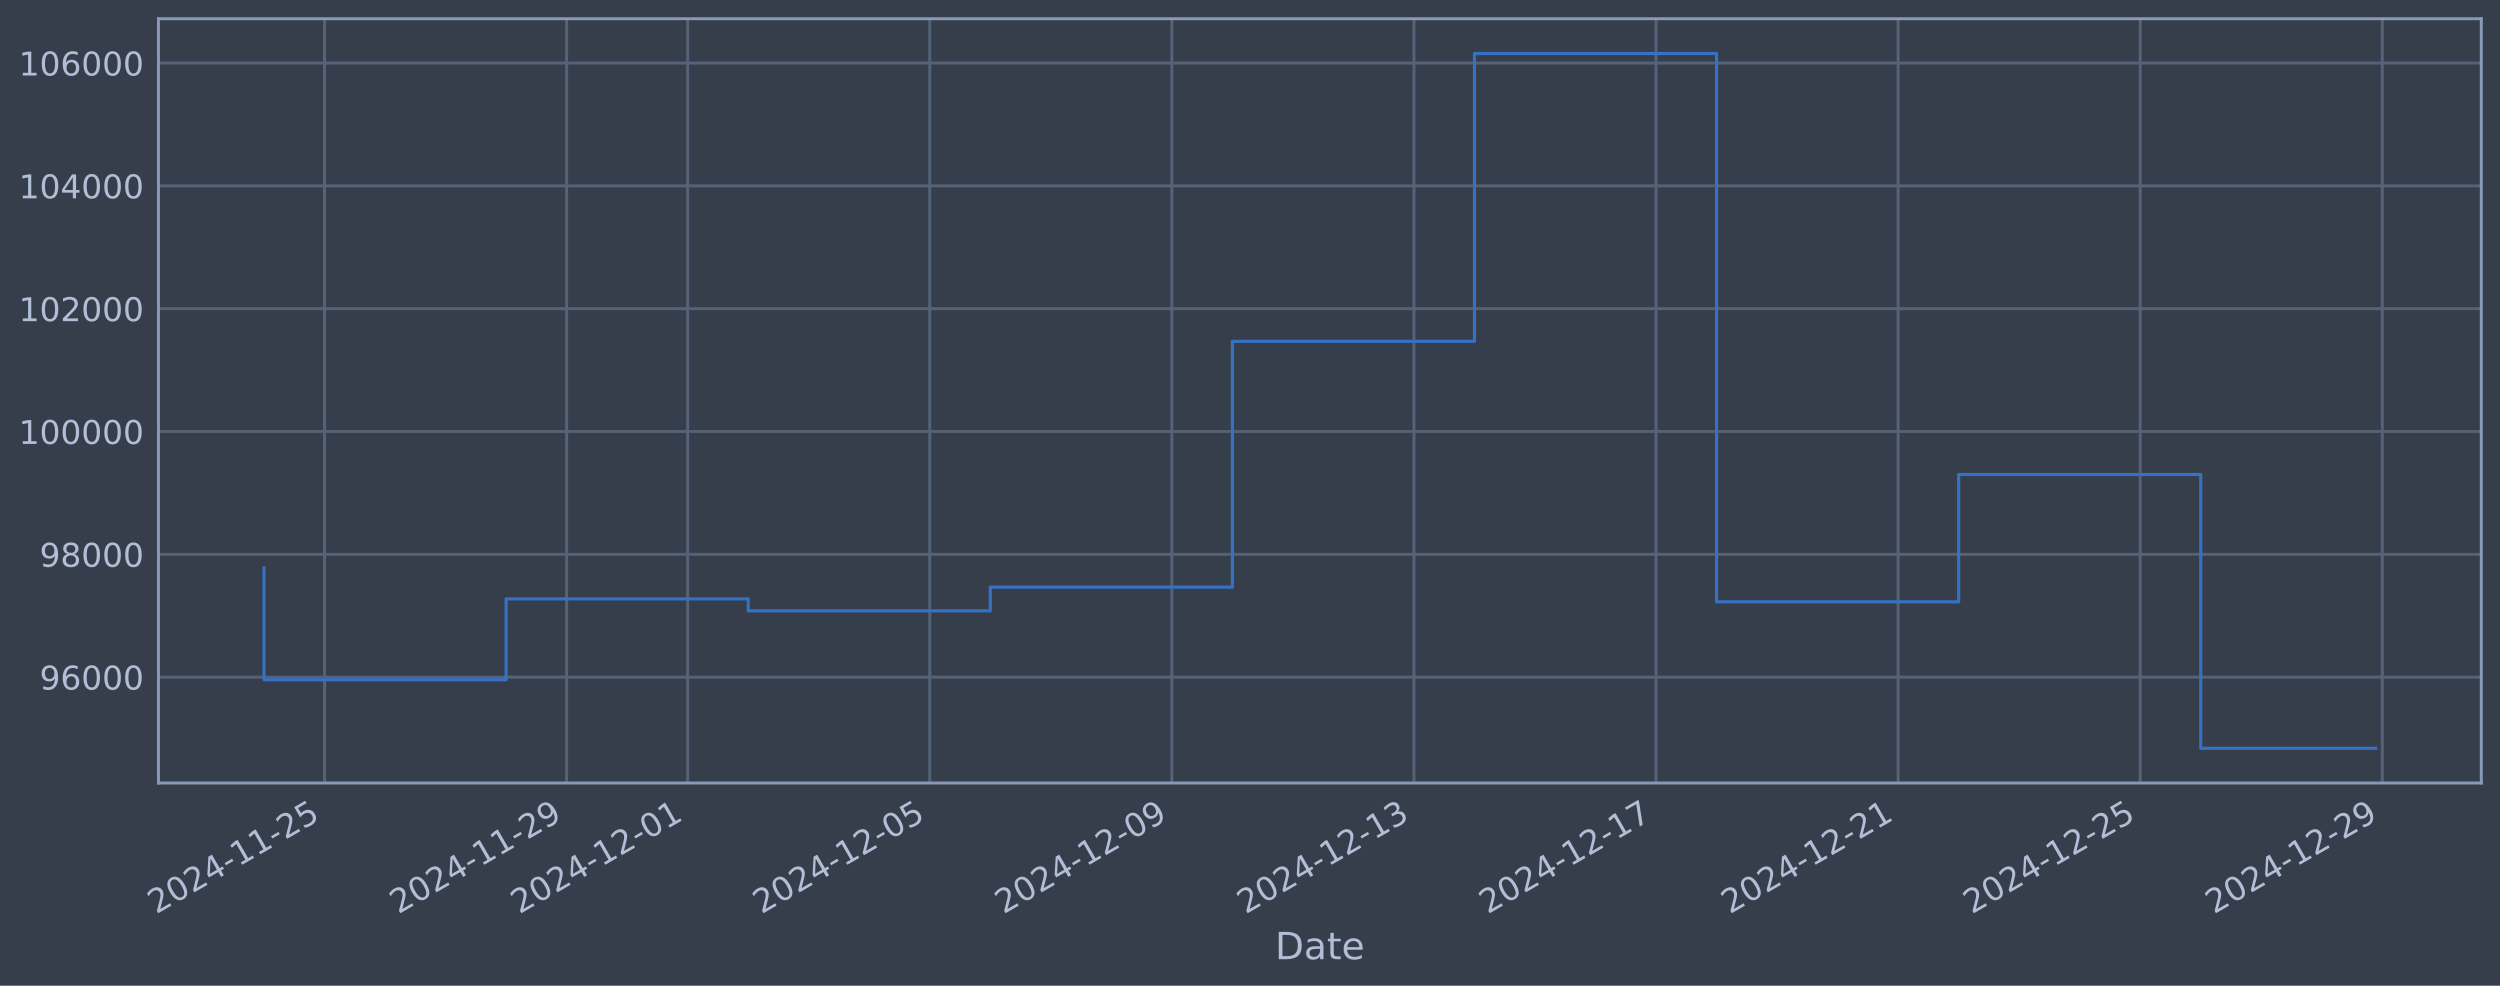
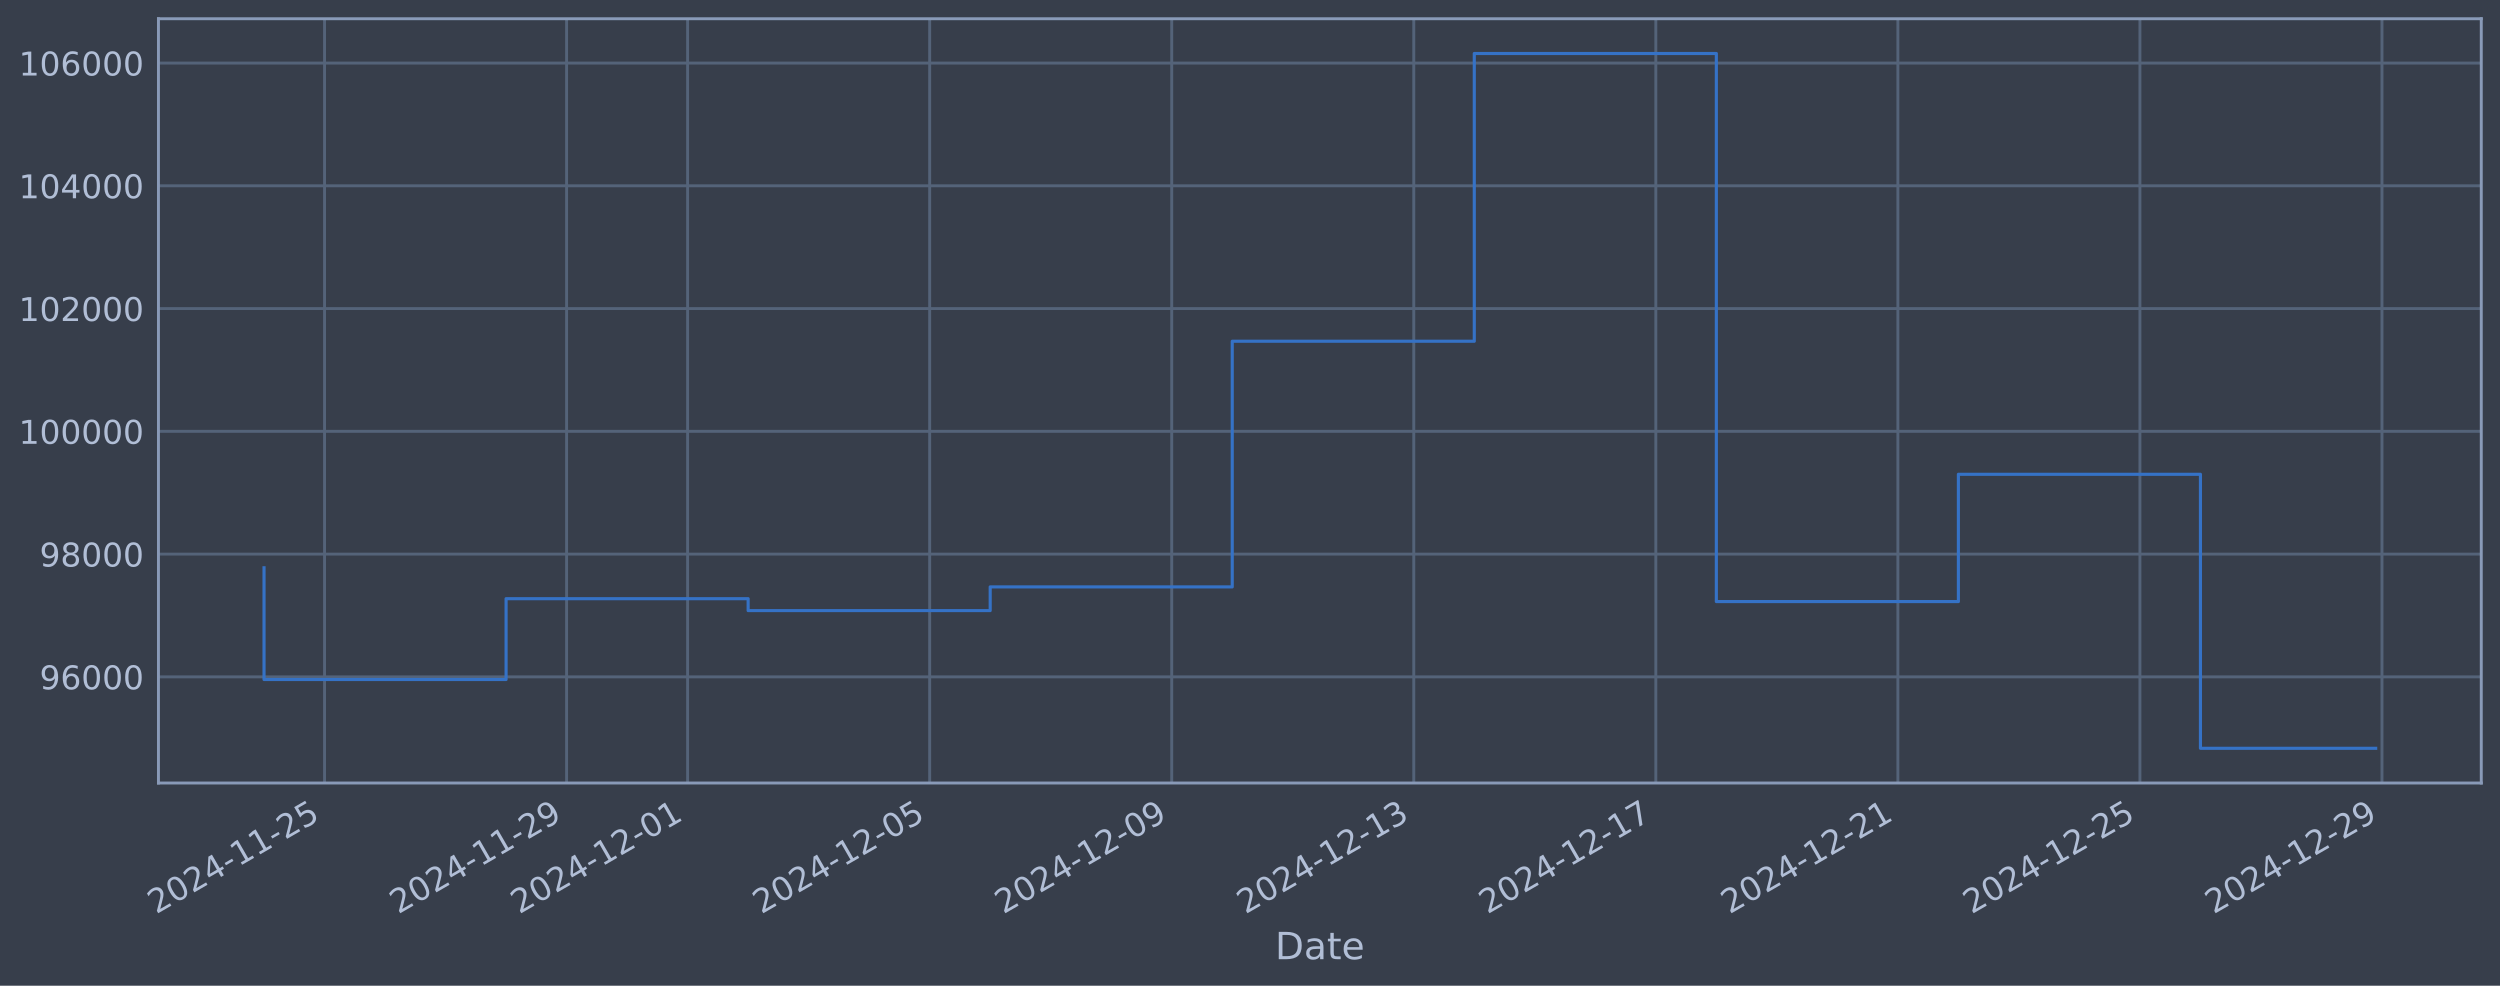
<svg xmlns="http://www.w3.org/2000/svg" xmlns:xlink="http://www.w3.org/1999/xlink" width="960.9pt" height="378.87pt" viewBox="0 0 960.9 378.87" version="1.1">
  <defs>
    <style type="text/css">*{stroke-linejoin: round; stroke-linecap: butt}</style>
  </defs>
  <g id="figure_1">
    <g id="patch_1">
      <path d="M 0 378.87  L 960.9 378.87  L 960.9 0  L 0 0  z " style="fill: #373e4b" />
    </g>
    <g id="axes_1">
      <g id="patch_2">
        <path d="M 60.901 300.96  L 953.701 300.96  L 953.701 7.2  L 60.901 7.2  z " style="fill: #373e4b" />
      </g>
      <g id="matplotlib.axis_1">
        <g id="xtick_1">
          <g id="line2d_1">
-             <path d="M 124.745 300.96  L 124.745 7.2  " clip-path="url(#p8c765e1e91)" style="fill: none; stroke: #546379; stroke-width: 1.12; stroke-linecap: square" />
+             <path d="M 124.741 300.96  L 124.741 7.2  " clip-path="url(#p660324eb9d)" style="fill: none; stroke: #546379; stroke-width: 1.12; stroke-linecap: square" />
          </g>
          <g id="line2d_2" />
          <g id="text_1">
-             <g style="fill: #b1bed6" transform="translate(60.01902 351.4642) rotate(-30) scale(0.126 -0.126)">
+             <g style="fill: #b1bed6" transform="translate(60.01551 351.4642) rotate(-30) scale(0.126 -0.126)">
              <defs>
                <path id="DejaVuSans-32" d="M 1228 531  L 3431 531  L 3431 0  L 469 0  L 469 531  Q 828 903 1448 1529  Q 2069 2156 2228 2338  Q 2531 2678 2651 2914  Q 2772 3150 2772 3378  Q 2772 3750 2511 3984  Q 2250 4219 1831 4219  Q 1534 4219 1204 4116  Q 875 4013 500 3803  L 500 4441  Q 881 4594 1212 4672  Q 1544 4750 1819 4750  Q 2544 4750 2975 4387  Q 3406 4025 3406 3419  Q 3406 3131 3298 2873  Q 3191 2616 2906 2266  Q 2828 2175 2409 1742  Q 1991 1309 1228 531  z " transform="scale(0.015625)" />
                <path id="DejaVuSans-30" d="M 2034 4250  Q 1547 4250 1301 3770  Q 1056 3291 1056 2328  Q 1056 1369 1301 889  Q 1547 409 2034 409  Q 2525 409 2770 889  Q 3016 1369 3016 2328  Q 3016 3291 2770 3770  Q 2525 4250 2034 4250  z M 2034 4750  Q 2819 4750 3233 4129  Q 3647 3509 3647 2328  Q 3647 1150 3233 529  Q 2819 -91 2034 -91  Q 1250 -91 836 529  Q 422 1150 422 2328  Q 422 3509 836 4129  Q 1250 4750 2034 4750  z " transform="scale(0.015625)" />
                <path id="DejaVuSans-34" d="M 2419 4116  L 825 1625  L 2419 1625  L 2419 4116  z M 2253 4666  L 3047 4666  L 3047 1625  L 3713 1625  L 3713 1100  L 3047 1100  L 3047 0  L 2419 0  L 2419 1100  L 313 1100  L 313 1709  L 2253 4666  z " transform="scale(0.015625)" />
                <path id="DejaVuSans-2d" d="M 313 2009  L 1997 2009  L 1997 1497  L 313 1497  L 313 2009  z " transform="scale(0.015625)" />
                <path id="DejaVuSans-31" d="M 794 531  L 1825 531  L 1825 4091  L 703 3866  L 703 4441  L 1819 4666  L 2450 4666  L 2450 531  L 3481 531  L 3481 0  L 794 0  L 794 531  z " transform="scale(0.015625)" />
                <path id="DejaVuSans-35" d="M 691 4666  L 3169 4666  L 3169 4134  L 1269 4134  L 1269 2991  Q 1406 3038 1543 3061  Q 1681 3084 1819 3084  Q 2600 3084 3056 2656  Q 3513 2228 3513 1497  Q 3513 744 3044 326  Q 2575 -91 1722 -91  Q 1428 -91 1123 -41  Q 819 9 494 109  L 494 744  Q 775 591 1075 516  Q 1375 441 1709 441  Q 2250 441 2565 725  Q 2881 1009 2881 1497  Q 2881 1984 2565 2268  Q 2250 2553 1709 2553  Q 1456 2553 1204 2497  Q 953 2441 691 2322  L 691 4666  z " transform="scale(0.015625)" />
              </defs>
              <use xlink:href="#DejaVuSans-32" />
              <use xlink:href="#DejaVuSans-30" transform="translate(63.62305 0)" />
              <use xlink:href="#DejaVuSans-32" transform="translate(127.2461 0)" />
              <use xlink:href="#DejaVuSans-34" transform="translate(190.8691 0)" />
              <use xlink:href="#DejaVuSans-2d" transform="translate(254.4922 0)" />
              <use xlink:href="#DejaVuSans-31" transform="translate(290.5762 0)" />
              <use xlink:href="#DejaVuSans-31" transform="translate(354.1992 0)" />
              <use xlink:href="#DejaVuSans-2d" transform="translate(417.8223 0)" />
              <use xlink:href="#DejaVuSans-32" transform="translate(453.9062 0)" />
              <use xlink:href="#DejaVuSans-35" transform="translate(517.5293 0)" />
            </g>
          </g>
        </g>
        <g id="xtick_2">
          <g id="line2d_3">
-             <path d="M 217.793 300.96  L 217.793 7.2  " clip-path="url(#p8c765e1e91)" style="fill: none; stroke: #546379; stroke-width: 1.12; stroke-linecap: square" />
+             <path d="M 217.776 300.96  L 217.776 7.2  " clip-path="url(#p660324eb9d)" style="fill: none; stroke: #546379; stroke-width: 1.12; stroke-linecap: square" />
          </g>
          <g id="line2d_4" />
          <g id="text_2">
-             <g style="fill: #b1bed6" transform="translate(153.0679 351.4642) rotate(-30) scale(0.126 -0.126)">
+             <g style="fill: #b1bed6" transform="translate(153.0503 351.4642) rotate(-30) scale(0.126 -0.126)">
              <defs>
                <path id="DejaVuSans-39" d="M 703 97  L 703 672  Q 941 559 1184 500  Q 1428 441 1663 441  Q 2288 441 2617 861  Q 2947 1281 2994 2138  Q 2813 1869 2534 1725  Q 2256 1581 1919 1581  Q 1219 1581 811 2004  Q 403 2428 403 3163  Q 403 3881 828 4315  Q 1253 4750 1959 4750  Q 2769 4750 3195 4129  Q 3622 3509 3622 2328  Q 3622 1225 3098 567  Q 2575 -91 1691 -91  Q 1453 -91 1209 -44  Q 966 3 703 97  z M 1959 2075  Q 2384 2075 2632 2365  Q 2881 2656 2881 3163  Q 2881 3666 2632 3958  Q 2384 4250 1959 4250  Q 1534 4250 1286 3958  Q 1038 3666 1038 3163  Q 1038 2656 1286 2365  Q 1534 2075 1959 2075  z " transform="scale(0.015625)" />
              </defs>
              <use xlink:href="#DejaVuSans-32" />
              <use xlink:href="#DejaVuSans-30" transform="translate(63.62305 0)" />
              <use xlink:href="#DejaVuSans-32" transform="translate(127.2461 0)" />
              <use xlink:href="#DejaVuSans-34" transform="translate(190.8691 0)" />
              <use xlink:href="#DejaVuSans-2d" transform="translate(254.4922 0)" />
              <use xlink:href="#DejaVuSans-31" transform="translate(290.5762 0)" />
              <use xlink:href="#DejaVuSans-31" transform="translate(354.1992 0)" />
              <use xlink:href="#DejaVuSans-2d" transform="translate(417.8223 0)" />
              <use xlink:href="#DejaVuSans-32" transform="translate(453.9062 0)" />
              <use xlink:href="#DejaVuSans-39" transform="translate(517.5293 0)" />
            </g>
          </g>
        </g>
        <g id="xtick_3">
          <g id="line2d_5">
-             <path d="M 264.318 300.96  L 264.318 7.2  " clip-path="url(#p8c765e1e91)" style="fill: none; stroke: #546379; stroke-width: 1.12; stroke-linecap: square" />
+             <path d="M 264.293 300.96  L 264.293 7.2  " clip-path="url(#p660324eb9d)" style="fill: none; stroke: #546379; stroke-width: 1.12; stroke-linecap: square" />
          </g>
          <g id="line2d_6" />
          <g id="text_3">
-             <g style="fill: #b1bed6" transform="translate(199.5923 351.4642) rotate(-30) scale(0.126 -0.126)">
+             <g style="fill: #b1bed6" transform="translate(199.5677 351.4642) rotate(-30) scale(0.126 -0.126)">
              <use xlink:href="#DejaVuSans-32" />
              <use xlink:href="#DejaVuSans-30" transform="translate(63.62305 0)" />
              <use xlink:href="#DejaVuSans-32" transform="translate(127.2461 0)" />
              <use xlink:href="#DejaVuSans-34" transform="translate(190.8691 0)" />
              <use xlink:href="#DejaVuSans-2d" transform="translate(254.4922 0)" />
              <use xlink:href="#DejaVuSans-31" transform="translate(290.5762 0)" />
              <use xlink:href="#DejaVuSans-32" transform="translate(354.1992 0)" />
              <use xlink:href="#DejaVuSans-2d" transform="translate(417.8223 0)" />
              <use xlink:href="#DejaVuSans-30" transform="translate(453.9062 0)" />
              <use xlink:href="#DejaVuSans-31" transform="translate(517.5293 0)" />
            </g>
          </g>
        </g>
        <g id="xtick_4">
          <g id="line2d_7">
-             <path d="M 357.367 300.96  L 357.367 7.2  " clip-path="url(#p8c765e1e91)" style="fill: none; stroke: #546379; stroke-width: 1.12; stroke-linecap: square" />
+             <path d="M 357.328 300.96  L 357.328 7.2  " clip-path="url(#p660324eb9d)" style="fill: none; stroke: #546379; stroke-width: 1.12; stroke-linecap: square" />
          </g>
          <g id="line2d_8" />
          <g id="text_4">
-             <g style="fill: #b1bed6" transform="translate(292.6411 351.4642) rotate(-30) scale(0.126 -0.126)">
+             <g style="fill: #b1bed6" transform="translate(292.6025 351.4642) rotate(-30) scale(0.126 -0.126)">
              <use xlink:href="#DejaVuSans-32" />
              <use xlink:href="#DejaVuSans-30" transform="translate(63.62305 0)" />
              <use xlink:href="#DejaVuSans-32" transform="translate(127.2461 0)" />
              <use xlink:href="#DejaVuSans-34" transform="translate(190.8691 0)" />
              <use xlink:href="#DejaVuSans-2d" transform="translate(254.4922 0)" />
              <use xlink:href="#DejaVuSans-31" transform="translate(290.5762 0)" />
              <use xlink:href="#DejaVuSans-32" transform="translate(354.1992 0)" />
              <use xlink:href="#DejaVuSans-2d" transform="translate(417.8223 0)" />
              <use xlink:href="#DejaVuSans-30" transform="translate(453.9062 0)" />
              <use xlink:href="#DejaVuSans-35" transform="translate(517.5293 0)" />
            </g>
          </g>
        </g>
        <g id="xtick_5">
          <g id="line2d_9">
-             <path d="M 450.416 300.96  L 450.416 7.2  " clip-path="url(#p8c765e1e91)" style="fill: none; stroke: #546379; stroke-width: 1.12; stroke-linecap: square" />
+             <path d="M 450.363 300.96  L 450.363 7.2  " clip-path="url(#p660324eb9d)" style="fill: none; stroke: #546379; stroke-width: 1.12; stroke-linecap: square" />
          </g>
          <g id="line2d_10" />
          <g id="text_5">
-             <g style="fill: #b1bed6" transform="translate(385.69 351.4642) rotate(-30) scale(0.126 -0.126)">
+             <g style="fill: #b1bed6" transform="translate(385.6373 351.4642) rotate(-30) scale(0.126 -0.126)">
              <use xlink:href="#DejaVuSans-32" />
              <use xlink:href="#DejaVuSans-30" transform="translate(63.62305 0)" />
              <use xlink:href="#DejaVuSans-32" transform="translate(127.2461 0)" />
              <use xlink:href="#DejaVuSans-34" transform="translate(190.8691 0)" />
              <use xlink:href="#DejaVuSans-2d" transform="translate(254.4922 0)" />
              <use xlink:href="#DejaVuSans-31" transform="translate(290.5762 0)" />
              <use xlink:href="#DejaVuSans-32" transform="translate(354.1992 0)" />
              <use xlink:href="#DejaVuSans-2d" transform="translate(417.8223 0)" />
              <use xlink:href="#DejaVuSans-30" transform="translate(453.9062 0)" />
              <use xlink:href="#DejaVuSans-39" transform="translate(517.5293 0)" />
            </g>
          </g>
        </g>
        <g id="xtick_6">
          <g id="line2d_11">
-             <path d="M 543.464 300.96  L 543.464 7.2  " clip-path="url(#p8c765e1e91)" style="fill: none; stroke: #546379; stroke-width: 1.12; stroke-linecap: square" />
+             <path d="M 543.398 300.96  L 543.398 7.2  " clip-path="url(#p660324eb9d)" style="fill: none; stroke: #546379; stroke-width: 1.12; stroke-linecap: square" />
          </g>
          <g id="line2d_12" />
          <g id="text_6">
-             <g style="fill: #b1bed6" transform="translate(478.7388 351.4642) rotate(-30) scale(0.126 -0.126)">
+             <g style="fill: #b1bed6" transform="translate(478.6721 351.4642) rotate(-30) scale(0.126 -0.126)">
              <defs>
                <path id="DejaVuSans-33" d="M 2597 2516  Q 3050 2419 3304 2112  Q 3559 1806 3559 1356  Q 3559 666 3084 287  Q 2609 -91 1734 -91  Q 1441 -91 1130 -33  Q 819 25 488 141  L 488 750  Q 750 597 1062 519  Q 1375 441 1716 441  Q 2309 441 2620 675  Q 2931 909 2931 1356  Q 2931 1769 2642 2001  Q 2353 2234 1838 2234  L 1294 2234  L 1294 2753  L 1863 2753  Q 2328 2753 2575 2939  Q 2822 3125 2822 3475  Q 2822 3834 2567 4026  Q 2313 4219 1838 4219  Q 1578 4219 1281 4162  Q 984 4106 628 3988  L 628 4550  Q 988 4650 1302 4700  Q 1616 4750 1894 4750  Q 2613 4750 3031 4423  Q 3450 4097 3450 3541  Q 3450 3153 3228 2886  Q 3006 2619 2597 2516  z " transform="scale(0.015625)" />
              </defs>
              <use xlink:href="#DejaVuSans-32" />
              <use xlink:href="#DejaVuSans-30" transform="translate(63.62305 0)" />
              <use xlink:href="#DejaVuSans-32" transform="translate(127.2461 0)" />
              <use xlink:href="#DejaVuSans-34" transform="translate(190.8691 0)" />
              <use xlink:href="#DejaVuSans-2d" transform="translate(254.4922 0)" />
              <use xlink:href="#DejaVuSans-31" transform="translate(290.5762 0)" />
              <use xlink:href="#DejaVuSans-32" transform="translate(354.1992 0)" />
              <use xlink:href="#DejaVuSans-2d" transform="translate(417.8223 0)" />
              <use xlink:href="#DejaVuSans-31" transform="translate(453.9062 0)" />
              <use xlink:href="#DejaVuSans-33" transform="translate(517.5293 0)" />
            </g>
          </g>
        </g>
        <g id="xtick_7">
          <g id="line2d_13">
-             <path d="M 636.513 300.96  L 636.513 7.2  " clip-path="url(#p8c765e1e91)" style="fill: none; stroke: #546379; stroke-width: 1.12; stroke-linecap: square" />
+             <path d="M 636.432 300.96  L 636.432 7.2  " clip-path="url(#p660324eb9d)" style="fill: none; stroke: #546379; stroke-width: 1.12; stroke-linecap: square" />
          </g>
          <g id="line2d_14" />
          <g id="text_7">
-             <g style="fill: #b1bed6" transform="translate(571.7877 351.4642) rotate(-30) scale(0.126 -0.126)">
+             <g style="fill: #b1bed6" transform="translate(571.707 351.4642) rotate(-30) scale(0.126 -0.126)">
              <defs>
                <path id="DejaVuSans-37" d="M 525 4666  L 3525 4666  L 3525 4397  L 1831 0  L 1172 0  L 2766 4134  L 525 4134  L 525 4666  z " transform="scale(0.015625)" />
              </defs>
              <use xlink:href="#DejaVuSans-32" />
              <use xlink:href="#DejaVuSans-30" transform="translate(63.62305 0)" />
              <use xlink:href="#DejaVuSans-32" transform="translate(127.2461 0)" />
              <use xlink:href="#DejaVuSans-34" transform="translate(190.8691 0)" />
              <use xlink:href="#DejaVuSans-2d" transform="translate(254.4922 0)" />
              <use xlink:href="#DejaVuSans-31" transform="translate(290.5762 0)" />
              <use xlink:href="#DejaVuSans-32" transform="translate(354.1992 0)" />
              <use xlink:href="#DejaVuSans-2d" transform="translate(417.8223 0)" />
              <use xlink:href="#DejaVuSans-31" transform="translate(453.9062 0)" />
              <use xlink:href="#DejaVuSans-37" transform="translate(517.5293 0)" />
            </g>
          </g>
        </g>
        <g id="xtick_8">
          <g id="line2d_15">
-             <path d="M 729.562 300.96  L 729.562 7.2  " clip-path="url(#p8c765e1e91)" style="fill: none; stroke: #546379; stroke-width: 1.12; stroke-linecap: square" />
+             <path d="M 729.467 300.96  L 729.467 7.2  " clip-path="url(#p660324eb9d)" style="fill: none; stroke: #546379; stroke-width: 1.12; stroke-linecap: square" />
          </g>
          <g id="line2d_16" />
          <g id="text_8">
-             <g style="fill: #b1bed6" transform="translate(664.8365 351.4642) rotate(-30) scale(0.126 -0.126)">
+             <g style="fill: #b1bed6" transform="translate(664.7418 351.4642) rotate(-30) scale(0.126 -0.126)">
              <use xlink:href="#DejaVuSans-32" />
              <use xlink:href="#DejaVuSans-30" transform="translate(63.62305 0)" />
              <use xlink:href="#DejaVuSans-32" transform="translate(127.2461 0)" />
              <use xlink:href="#DejaVuSans-34" transform="translate(190.8691 0)" />
              <use xlink:href="#DejaVuSans-2d" transform="translate(254.4922 0)" />
              <use xlink:href="#DejaVuSans-31" transform="translate(290.5762 0)" />
              <use xlink:href="#DejaVuSans-32" transform="translate(354.1992 0)" />
              <use xlink:href="#DejaVuSans-2d" transform="translate(417.8223 0)" />
              <use xlink:href="#DejaVuSans-32" transform="translate(453.9062 0)" />
              <use xlink:href="#DejaVuSans-31" transform="translate(517.5293 0)" />
            </g>
          </g>
        </g>
        <g id="xtick_9">
          <g id="line2d_17">
-             <path d="M 822.611 300.96  L 822.611 7.2  " clip-path="url(#p8c765e1e91)" style="fill: none; stroke: #546379; stroke-width: 1.12; stroke-linecap: square" />
+             <path d="M 822.502 300.96  L 822.502 7.2  " clip-path="url(#p660324eb9d)" style="fill: none; stroke: #546379; stroke-width: 1.12; stroke-linecap: square" />
          </g>
          <g id="line2d_18" />
          <g id="text_9">
-             <g style="fill: #b1bed6" transform="translate(757.8854 351.4642) rotate(-30) scale(0.126 -0.126)">
+             <g style="fill: #b1bed6" transform="translate(757.7766 351.4642) rotate(-30) scale(0.126 -0.126)">
              <use xlink:href="#DejaVuSans-32" />
              <use xlink:href="#DejaVuSans-30" transform="translate(63.62305 0)" />
              <use xlink:href="#DejaVuSans-32" transform="translate(127.2461 0)" />
              <use xlink:href="#DejaVuSans-34" transform="translate(190.8691 0)" />
              <use xlink:href="#DejaVuSans-2d" transform="translate(254.4922 0)" />
              <use xlink:href="#DejaVuSans-31" transform="translate(290.5762 0)" />
              <use xlink:href="#DejaVuSans-32" transform="translate(354.1992 0)" />
              <use xlink:href="#DejaVuSans-2d" transform="translate(417.8223 0)" />
              <use xlink:href="#DejaVuSans-32" transform="translate(453.9062 0)" />
              <use xlink:href="#DejaVuSans-35" transform="translate(517.5293 0)" />
            </g>
          </g>
        </g>
        <g id="xtick_10">
          <g id="line2d_19">
-             <path d="M 915.66 300.96  L 915.66 7.2  " clip-path="url(#p8c765e1e91)" style="fill: none; stroke: #546379; stroke-width: 1.12; stroke-linecap: square" />
+             <path d="M 915.537 300.96  L 915.537 7.2  " clip-path="url(#p660324eb9d)" style="fill: none; stroke: #546379; stroke-width: 1.12; stroke-linecap: square" />
          </g>
          <g id="line2d_20" />
          <g id="text_10">
-             <g style="fill: #b1bed6" transform="translate(850.9342 351.4642) rotate(-30) scale(0.126 -0.126)">
+             <g style="fill: #b1bed6" transform="translate(850.8114 351.4642) rotate(-30) scale(0.126 -0.126)">
              <use xlink:href="#DejaVuSans-32" />
              <use xlink:href="#DejaVuSans-30" transform="translate(63.62305 0)" />
              <use xlink:href="#DejaVuSans-32" transform="translate(127.2461 0)" />
              <use xlink:href="#DejaVuSans-34" transform="translate(190.8691 0)" />
              <use xlink:href="#DejaVuSans-2d" transform="translate(254.4922 0)" />
              <use xlink:href="#DejaVuSans-31" transform="translate(290.5762 0)" />
              <use xlink:href="#DejaVuSans-32" transform="translate(354.1992 0)" />
              <use xlink:href="#DejaVuSans-2d" transform="translate(417.8223 0)" />
              <use xlink:href="#DejaVuSans-32" transform="translate(453.9062 0)" />
              <use xlink:href="#DejaVuSans-39" transform="translate(517.5293 0)" />
            </g>
          </g>
        </g>
        <g id="text_11">
          <g style="fill: #b1bed6" transform="translate(490.0914 368.6753) scale(0.144 -0.144)">
            <defs>
              <path id="DejaVuSans-44" d="M 1259 4147  L 1259 519  L 2022 519  Q 2988 519 3436 956  Q 3884 1394 3884 2338  Q 3884 3275 3436 3711  Q 2988 4147 2022 4147  L 1259 4147  z M 628 4666  L 1925 4666  Q 3281 4666 3915 4102  Q 4550 3538 4550 2338  Q 4550 1131 3912 565  Q 3275 0 1925 0  L 628 0  L 628 4666  z " transform="scale(0.015625)" />
              <path id="DejaVuSans-61" d="M 2194 1759  Q 1497 1759 1228 1600  Q 959 1441 959 1056  Q 959 750 1161 570  Q 1363 391 1709 391  Q 2188 391 2477 730  Q 2766 1069 2766 1631  L 2766 1759  L 2194 1759  z M 3341 1997  L 3341 0  L 2766 0  L 2766 531  Q 2569 213 2275 61  Q 1981 -91 1556 -91  Q 1019 -91 701 211  Q 384 513 384 1019  Q 384 1609 779 1909  Q 1175 2209 1959 2209  L 2766 2209  L 2766 2266  Q 2766 2663 2505 2880  Q 2244 3097 1772 3097  Q 1472 3097 1187 3025  Q 903 2953 641 2809  L 641 3341  Q 956 3463 1253 3523  Q 1550 3584 1831 3584  Q 2591 3584 2966 3190  Q 3341 2797 3341 1997  z " transform="scale(0.015625)" />
              <path id="DejaVuSans-74" d="M 1172 4494  L 1172 3500  L 2356 3500  L 2356 3053  L 1172 3053  L 1172 1153  Q 1172 725 1289 603  Q 1406 481 1766 481  L 2356 481  L 2356 0  L 1766 0  Q 1100 0 847 248  Q 594 497 594 1153  L 594 3053  L 172 3053  L 172 3500  L 594 3500  L 594 4494  L 1172 4494  z " transform="scale(0.015625)" />
              <path id="DejaVuSans-65" d="M 3597 1894  L 3597 1613  L 953 1613  Q 991 1019 1311 708  Q 1631 397 2203 397  Q 2534 397 2845 478  Q 3156 559 3463 722  L 3463 178  Q 3153 47 2828 -22  Q 2503 -91 2169 -91  Q 1331 -91 842 396  Q 353 884 353 1716  Q 353 2575 817 3079  Q 1281 3584 2069 3584  Q 2775 3584 3186 3129  Q 3597 2675 3597 1894  z M 3022 2063  Q 3016 2534 2758 2815  Q 2500 3097 2075 3097  Q 1594 3097 1305 2825  Q 1016 2553 972 2059  L 3022 2063  z " transform="scale(0.015625)" />
            </defs>
            <use xlink:href="#DejaVuSans-44" />
            <use xlink:href="#DejaVuSans-61" transform="translate(77.00195 0)" />
            <use xlink:href="#DejaVuSans-74" transform="translate(138.2812 0)" />
            <use xlink:href="#DejaVuSans-65" transform="translate(177.4902 0)" />
          </g>
        </g>
      </g>
      <g id="matplotlib.axis_2">
        <g id="ytick_1">
          <g id="line2d_21">
-             <path d="M 60.901 260.258  L 953.701 260.258  " clip-path="url(#p8c765e1e91)" style="fill: none; stroke: #546379; stroke-width: 1.12; stroke-linecap: square" />
+             <path d="M 60.901 260.158  L 953.701 260.158  " clip-path="url(#p660324eb9d)" style="fill: none; stroke: #546379; stroke-width: 1.12; stroke-linecap: square" />
          </g>
          <g id="line2d_22" />
          <g id="text_12">
-             <g style="fill: #b1bed6" transform="translate(15.21675 265.0452) scale(0.126 -0.126)">
+             <g style="fill: #b1bed6" transform="translate(15.21675 264.9453) scale(0.126 -0.126)">
              <defs>
                <path id="DejaVuSans-36" d="M 2113 2584  Q 1688 2584 1439 2293  Q 1191 2003 1191 1497  Q 1191 994 1439 701  Q 1688 409 2113 409  Q 2538 409 2786 701  Q 3034 994 3034 1497  Q 3034 2003 2786 2293  Q 2538 2584 2113 2584  z M 3366 4563  L 3366 3988  Q 3128 4100 2886 4159  Q 2644 4219 2406 4219  Q 1781 4219 1451 3797  Q 1122 3375 1075 2522  Q 1259 2794 1537 2939  Q 1816 3084 2150 3084  Q 2853 3084 3261 2657  Q 3669 2231 3669 1497  Q 3669 778 3244 343  Q 2819 -91 2113 -91  Q 1303 -91 875 529  Q 447 1150 447 2328  Q 447 3434 972 4092  Q 1497 4750 2381 4750  Q 2619 4750 2861 4703  Q 3103 4656 3366 4563  z " transform="scale(0.015625)" />
              </defs>
              <use xlink:href="#DejaVuSans-39" />
              <use xlink:href="#DejaVuSans-36" transform="translate(63.62305 0)" />
              <use xlink:href="#DejaVuSans-30" transform="translate(127.2461 0)" />
              <use xlink:href="#DejaVuSans-30" transform="translate(190.8691 0)" />
              <use xlink:href="#DejaVuSans-30" transform="translate(254.4922 0)" />
            </g>
          </g>
        </g>
        <g id="ytick_2">
          <g id="line2d_23">
-             <path d="M 60.901 213.054  L 953.701 213.054  " clip-path="url(#p8c765e1e91)" style="fill: none; stroke: #546379; stroke-width: 1.12; stroke-linecap: square" />
+             <path d="M 60.901 212.973  L 953.701 212.973  " clip-path="url(#p660324eb9d)" style="fill: none; stroke: #546379; stroke-width: 1.12; stroke-linecap: square" />
          </g>
          <g id="line2d_24" />
          <g id="text_13">
-             <g style="fill: #b1bed6" transform="translate(15.21675 217.8406) scale(0.126 -0.126)">
+             <g style="fill: #b1bed6" transform="translate(15.21675 217.7603) scale(0.126 -0.126)">
              <defs>
                <path id="DejaVuSans-38" d="M 2034 2216  Q 1584 2216 1326 1975  Q 1069 1734 1069 1313  Q 1069 891 1326 650  Q 1584 409 2034 409  Q 2484 409 2743 651  Q 3003 894 3003 1313  Q 3003 1734 2745 1975  Q 2488 2216 2034 2216  z M 1403 2484  Q 997 2584 770 2862  Q 544 3141 544 3541  Q 544 4100 942 4425  Q 1341 4750 2034 4750  Q 2731 4750 3128 4425  Q 3525 4100 3525 3541  Q 3525 3141 3298 2862  Q 3072 2584 2669 2484  Q 3125 2378 3379 2068  Q 3634 1759 3634 1313  Q 3634 634 3220 271  Q 2806 -91 2034 -91  Q 1263 -91 848 271  Q 434 634 434 1313  Q 434 1759 690 2068  Q 947 2378 1403 2484  z M 1172 3481  Q 1172 3119 1398 2916  Q 1625 2713 2034 2713  Q 2441 2713 2670 2916  Q 2900 3119 2900 3481  Q 2900 3844 2670 4047  Q 2441 4250 2034 4250  Q 1625 4250 1398 4047  Q 1172 3844 1172 3481  z " transform="scale(0.015625)" />
              </defs>
              <use xlink:href="#DejaVuSans-39" />
              <use xlink:href="#DejaVuSans-38" transform="translate(63.62305 0)" />
              <use xlink:href="#DejaVuSans-30" transform="translate(127.2461 0)" />
              <use xlink:href="#DejaVuSans-30" transform="translate(190.8691 0)" />
              <use xlink:href="#DejaVuSans-30" transform="translate(254.4922 0)" />
            </g>
          </g>
        </g>
        <g id="ytick_3">
          <g id="line2d_25">
-             <path d="M 60.901 165.849  L 953.701 165.849  " clip-path="url(#p8c765e1e91)" style="fill: none; stroke: #546379; stroke-width: 1.12; stroke-linecap: square" />
+             <path d="M 60.901 165.788  L 953.701 165.788  " clip-path="url(#p660324eb9d)" style="fill: none; stroke: #546379; stroke-width: 1.12; stroke-linecap: square" />
          </g>
          <g id="line2d_26" />
          <g id="text_14">
-             <g style="fill: #b1bed6" transform="translate(7.2 170.6359) scale(0.126 -0.126)">
+             <g style="fill: #b1bed6" transform="translate(7.2 170.5753) scale(0.126 -0.126)">
              <use xlink:href="#DejaVuSans-31" />
              <use xlink:href="#DejaVuSans-30" transform="translate(63.62305 0)" />
              <use xlink:href="#DejaVuSans-30" transform="translate(127.2461 0)" />
              <use xlink:href="#DejaVuSans-30" transform="translate(190.8691 0)" />
              <use xlink:href="#DejaVuSans-30" transform="translate(254.4922 0)" />
              <use xlink:href="#DejaVuSans-30" transform="translate(318.1152 0)" />
            </g>
          </g>
        </g>
        <g id="ytick_4">
          <g id="line2d_27">
-             <path d="M 60.901 118.644  L 953.701 118.644  " clip-path="url(#p8c765e1e91)" style="fill: none; stroke: #546379; stroke-width: 1.12; stroke-linecap: square" />
+             <path d="M 60.901 118.603  L 953.701 118.603  " clip-path="url(#p660324eb9d)" style="fill: none; stroke: #546379; stroke-width: 1.12; stroke-linecap: square" />
          </g>
          <g id="line2d_28" />
          <g id="text_15">
-             <g style="fill: #b1bed6" transform="translate(7.2 123.4313) scale(0.126 -0.126)">
+             <g style="fill: #b1bed6" transform="translate(7.2 123.3904) scale(0.126 -0.126)">
              <use xlink:href="#DejaVuSans-31" />
              <use xlink:href="#DejaVuSans-30" transform="translate(63.62305 0)" />
              <use xlink:href="#DejaVuSans-32" transform="translate(127.2461 0)" />
              <use xlink:href="#DejaVuSans-30" transform="translate(190.8691 0)" />
              <use xlink:href="#DejaVuSans-30" transform="translate(254.4922 0)" />
              <use xlink:href="#DejaVuSans-30" transform="translate(318.1152 0)" />
            </g>
          </g>
        </g>
        <g id="ytick_5">
          <g id="line2d_29">
-             <path d="M 60.901 71.44  L 953.701 71.44  " clip-path="url(#p8c765e1e91)" style="fill: none; stroke: #546379; stroke-width: 1.12; stroke-linecap: square" />
+             <path d="M 60.901 71.418  L 953.701 71.418  " clip-path="url(#p660324eb9d)" style="fill: none; stroke: #546379; stroke-width: 1.12; stroke-linecap: square" />
          </g>
          <g id="line2d_30" />
          <g id="text_16">
-             <g style="fill: #b1bed6" transform="translate(7.2 76.2266) scale(0.126 -0.126)">
+             <g style="fill: #b1bed6" transform="translate(7.2 76.20538) scale(0.126 -0.126)">
              <use xlink:href="#DejaVuSans-31" />
              <use xlink:href="#DejaVuSans-30" transform="translate(63.62305 0)" />
              <use xlink:href="#DejaVuSans-34" transform="translate(127.2461 0)" />
              <use xlink:href="#DejaVuSans-30" transform="translate(190.8691 0)" />
              <use xlink:href="#DejaVuSans-30" transform="translate(254.4922 0)" />
              <use xlink:href="#DejaVuSans-30" transform="translate(318.1152 0)" />
            </g>
          </g>
        </g>
        <g id="ytick_6">
          <g id="line2d_31">
-             <path d="M 60.901 24.235  L 953.701 24.235  " clip-path="url(#p8c765e1e91)" style="fill: none; stroke: #546379; stroke-width: 1.12; stroke-linecap: square" />
+             <path d="M 60.901 24.233  L 953.701 24.233  " clip-path="url(#p660324eb9d)" style="fill: none; stroke: #546379; stroke-width: 1.12; stroke-linecap: square" />
          </g>
          <g id="line2d_32" />
          <g id="text_17">
-             <g style="fill: #b1bed6" transform="translate(7.2 29.02194) scale(0.126 -0.126)">
+             <g style="fill: #b1bed6" transform="translate(7.2 29.02041) scale(0.126 -0.126)">
              <use xlink:href="#DejaVuSans-31" />
              <use xlink:href="#DejaVuSans-30" transform="translate(63.62305 0)" />
              <use xlink:href="#DejaVuSans-36" transform="translate(127.2461 0)" />
              <use xlink:href="#DejaVuSans-30" transform="translate(190.8691 0)" />
              <use xlink:href="#DejaVuSans-30" transform="translate(254.4922 0)" />
              <use xlink:href="#DejaVuSans-30" transform="translate(318.1152 0)" />
            </g>
          </g>
        </g>
      </g>
      <g id="line2d_33">
-         <path d="M 101.482 218.318  L 101.482 261.273  L 194.531 261.273  L 194.531 230.198  L 287.58 230.198  L 287.58 234.779  L 380.629 234.779  L 380.629 225.668  L 473.678 225.668  L 473.678 131.212  L 566.727 131.212  L 566.727 20.553  L 659.775 20.553  L 659.775 231.309  L 752.824 231.309  L 752.824 182.368  L 845.873 182.368  L 845.873 287.607  L 913.119 287.607  " clip-path="url(#p8c765e1e91)" style="fill: none; stroke: #3572c6; stroke-width: 1.2; stroke-linecap: square" />
+         <path d="M 101.482 218.236  L 101.482 261.173  L 194.517 261.173  L 194.517 230.11  L 287.552 230.11  L 287.552 234.689  L 380.587 234.689  L 380.587 225.582  L 473.622 225.582  L 473.622 131.166  L 566.656 131.166  L 566.656 20.553  L 659.691 20.553  L 659.691 231.221  L 752.726 231.221  L 752.726 182.3  L 845.761 182.3  L 845.761 287.607  L 913.119 287.607  " clip-path="url(#p660324eb9d)" style="fill: none; stroke: #3572c6; stroke-width: 1.2; stroke-linecap: square" />
      </g>
      <g id="patch_3">
        <path d="M 60.901 300.96  L 60.901 7.2  " style="fill: none; stroke: #899ab8; stroke-width: 1.12; stroke-linejoin: miter; stroke-linecap: square" />
      </g>
      <g id="patch_4">
        <path d="M 953.701 300.96  L 953.701 7.2  " style="fill: none; stroke: #899ab8; stroke-width: 1.12; stroke-linejoin: miter; stroke-linecap: square" />
      </g>
      <g id="patch_5">
        <path d="M 60.901 300.96  L 953.701 300.96  " style="fill: none; stroke: #899ab8; stroke-width: 1.12; stroke-linejoin: miter; stroke-linecap: square" />
      </g>
      <g id="patch_6">
        <path d="M 60.901 7.2  L 953.701 7.2  " style="fill: none; stroke: #899ab8; stroke-width: 1.12; stroke-linejoin: miter; stroke-linecap: square" />
      </g>
    </g>
  </g>
  <defs>
-     <clipPath id="p8c765e1e91">
+     <clipPath id="p660324eb9d">
      <rect x="60.901" y="7.2" width="892.8" height="293.76" />
    </clipPath>
  </defs>
</svg>
